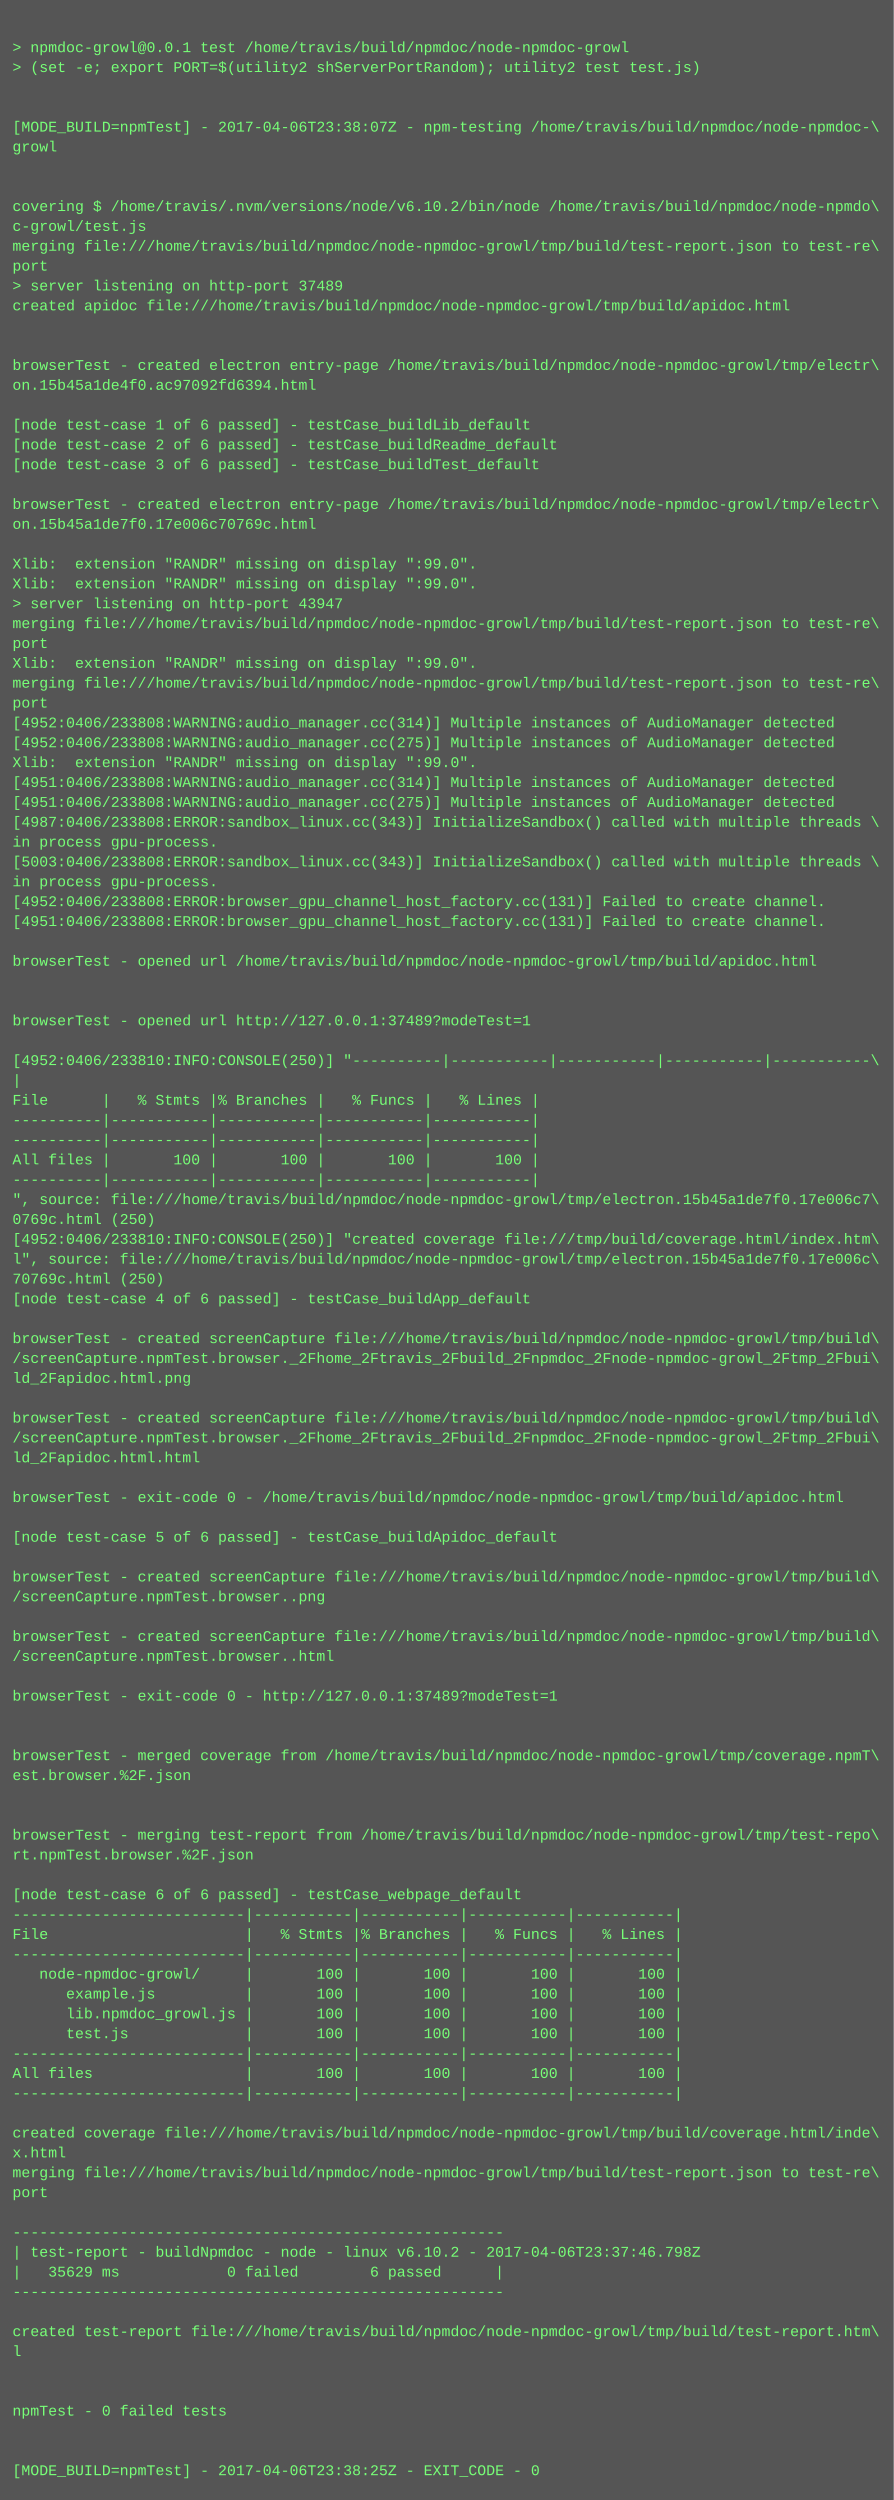
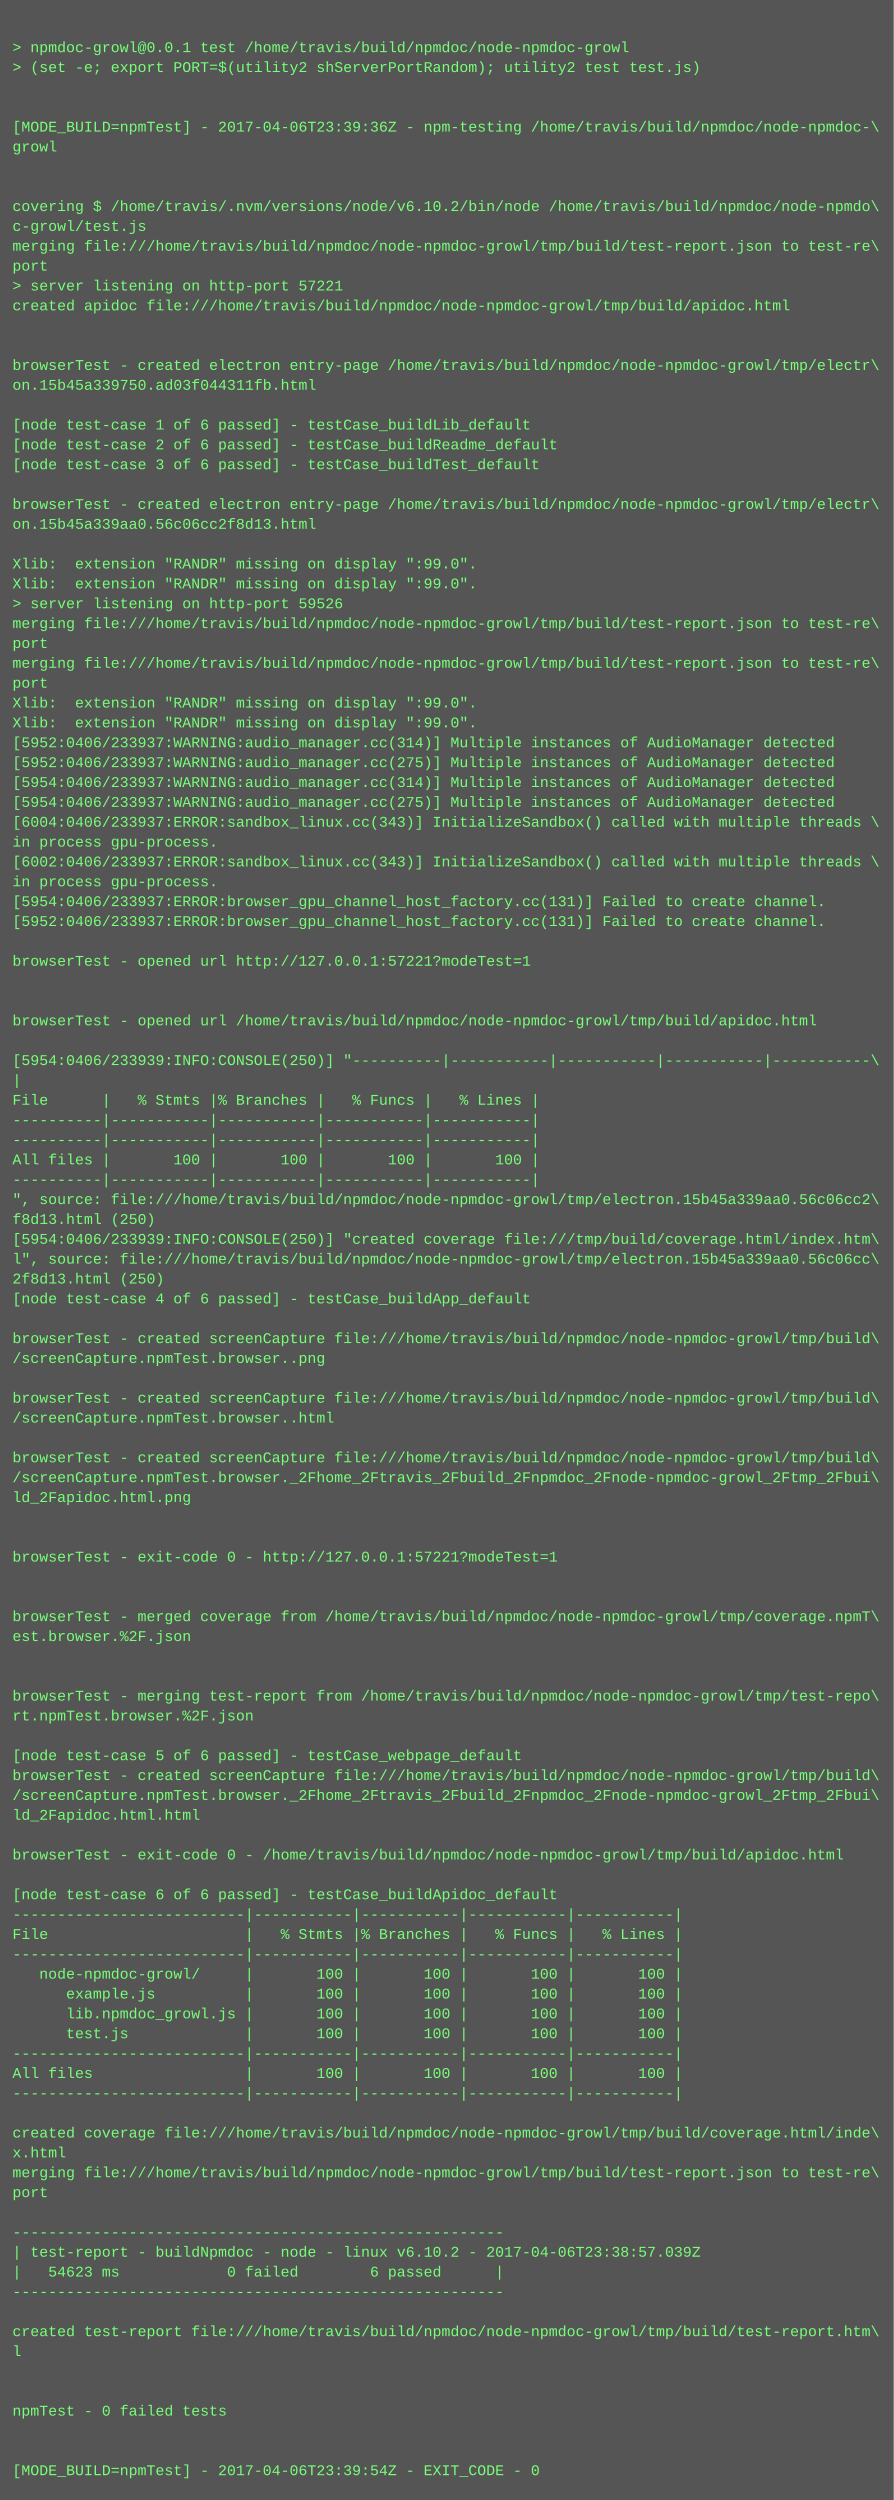
<svg xmlns="http://www.w3.org/2000/svg" height="2014" width="720">
  <rect height="2014" fill="#555" width="720" />
  <text fill="#7f7" font-family="Courier New" font-size="12" xml:space="preserve">
    <tspan x="10" y="26" />
    <tspan x="10" y="42">&gt; npmdoc-growl@0.0.1 test /home/travis/build/npmdoc/node-npmdoc-growl</tspan>
    <tspan x="10" y="58">&gt; (set -e; export PORT=$(utility2 shServerPortRandom); utility2 test test.js)</tspan>
    <tspan x="10" y="74" />
    <tspan x="10" y="90" />
-     <tspan x="10" y="106">[MODE_BUILD=npmTest] - 2017-04-06T23:38:07Z - npm-testing /home/travis/build/npmdoc/node-npmdoc-\</tspan>
+     <tspan x="10" y="106">[MODE_BUILD=npmTest] - 2017-04-06T23:39:36Z - npm-testing /home/travis/build/npmdoc/node-npmdoc-\</tspan>
    <tspan x="10" y="122">growl</tspan>
    <tspan x="10" y="138" />
    <tspan x="10" y="154" />
    <tspan x="10" y="170">covering $ /home/travis/.nvm/versions/node/v6.10.2/bin/node /home/travis/build/npmdoc/node-npmdo\</tspan>
    <tspan x="10" y="186">c-growl/test.js</tspan>
    <tspan x="10" y="202">merging file:///home/travis/build/npmdoc/node-npmdoc-growl/tmp/build/test-report.json to test-re\</tspan>
    <tspan x="10" y="218">port</tspan>
-     <tspan x="10" y="234">&gt; server listening on http-port 37489</tspan>
+     <tspan x="10" y="234">&gt; server listening on http-port 57221</tspan>
    <tspan x="10" y="250">created apidoc file:///home/travis/build/npmdoc/node-npmdoc-growl/tmp/build/apidoc.html</tspan>
    <tspan x="10" y="266" />
    <tspan x="10" y="282" />
    <tspan x="10" y="298">browserTest - created electron entry-page /home/travis/build/npmdoc/node-npmdoc-growl/tmp/electr\</tspan>
-     <tspan x="10" y="314">on.15b45a1de4f0.ac97092fd6394.html</tspan>
+     <tspan x="10" y="314">on.15b45a339750.ad03f044311fb.html</tspan>
    <tspan x="10" y="330" />
    <tspan x="10" y="346">[node test-case 1 of 6 passed] - testCase_buildLib_default</tspan>
    <tspan x="10" y="362">[node test-case 2 of 6 passed] - testCase_buildReadme_default</tspan>
    <tspan x="10" y="378">[node test-case 3 of 6 passed] - testCase_buildTest_default</tspan>
    <tspan x="10" y="394" />
    <tspan x="10" y="410">browserTest - created electron entry-page /home/travis/build/npmdoc/node-npmdoc-growl/tmp/electr\</tspan>
-     <tspan x="10" y="426">on.15b45a1de7f0.17e006c70769c.html</tspan>
+     <tspan x="10" y="426">on.15b45a339aa0.56c06cc2f8d13.html</tspan>
    <tspan x="10" y="442" />
    <tspan x="10" y="458">Xlib:  extension "RANDR" missing on display ":99.0".</tspan>
    <tspan x="10" y="474">Xlib:  extension "RANDR" missing on display ":99.0".</tspan>
-     <tspan x="10" y="490">&gt; server listening on http-port 43947</tspan>
+     <tspan x="10" y="490">&gt; server listening on http-port 59526</tspan>
    <tspan x="10" y="506">merging file:///home/travis/build/npmdoc/node-npmdoc-growl/tmp/build/test-report.json to test-re\</tspan>
    <tspan x="10" y="522">port</tspan>
-     <tspan x="10" y="538">Xlib:  extension "RANDR" missing on display ":99.0".</tspan>
-     <tspan x="10" y="554">merging file:///home/travis/build/npmdoc/node-npmdoc-growl/tmp/build/test-report.json to test-re\</tspan>
-     <tspan x="10" y="570">port</tspan>
-     <tspan x="10" y="586">[4952:0406/233808:WARNING:audio_manager.cc(314)] Multiple instances of AudioManager detected</tspan>
-     <tspan x="10" y="602">[4952:0406/233808:WARNING:audio_manager.cc(275)] Multiple instances of AudioManager detected</tspan>
-     <tspan x="10" y="618">Xlib:  extension "RANDR" missing on display ":99.0".</tspan>
-     <tspan x="10" y="634">[4951:0406/233808:WARNING:audio_manager.cc(314)] Multiple instances of AudioManager detected</tspan>
-     <tspan x="10" y="650">[4951:0406/233808:WARNING:audio_manager.cc(275)] Multiple instances of AudioManager detected</tspan>
-     <tspan x="10" y="666">[4987:0406/233808:ERROR:sandbox_linux.cc(343)] InitializeSandbox() called with multiple threads \</tspan>
+     <tspan x="10" y="538">merging file:///home/travis/build/npmdoc/node-npmdoc-growl/tmp/build/test-report.json to test-re\</tspan>
+     <tspan x="10" y="554">port</tspan>
+     <tspan x="10" y="570">Xlib:  extension "RANDR" missing on display ":99.0".</tspan>
+     <tspan x="10" y="586">Xlib:  extension "RANDR" missing on display ":99.0".</tspan>
+     <tspan x="10" y="602">[5952:0406/233937:WARNING:audio_manager.cc(314)] Multiple instances of AudioManager detected</tspan>
+     <tspan x="10" y="618">[5952:0406/233937:WARNING:audio_manager.cc(275)] Multiple instances of AudioManager detected</tspan>
+     <tspan x="10" y="634">[5954:0406/233937:WARNING:audio_manager.cc(314)] Multiple instances of AudioManager detected</tspan>
+     <tspan x="10" y="650">[5954:0406/233937:WARNING:audio_manager.cc(275)] Multiple instances of AudioManager detected</tspan>
+     <tspan x="10" y="666">[6004:0406/233937:ERROR:sandbox_linux.cc(343)] InitializeSandbox() called with multiple threads \</tspan>
    <tspan x="10" y="682">in process gpu-process. </tspan>
-     <tspan x="10" y="698">[5003:0406/233808:ERROR:sandbox_linux.cc(343)] InitializeSandbox() called with multiple threads \</tspan>
+     <tspan x="10" y="698">[6002:0406/233937:ERROR:sandbox_linux.cc(343)] InitializeSandbox() called with multiple threads \</tspan>
    <tspan x="10" y="714">in process gpu-process. </tspan>
-     <tspan x="10" y="730">[4952:0406/233808:ERROR:browser_gpu_channel_host_factory.cc(131)] Failed to create channel.</tspan>
-     <tspan x="10" y="746">[4951:0406/233808:ERROR:browser_gpu_channel_host_factory.cc(131)] Failed to create channel.</tspan>
+     <tspan x="10" y="730">[5954:0406/233937:ERROR:browser_gpu_channel_host_factory.cc(131)] Failed to create channel.</tspan>
+     <tspan x="10" y="746">[5952:0406/233937:ERROR:browser_gpu_channel_host_factory.cc(131)] Failed to create channel.</tspan>
    <tspan x="10" y="762" />
-     <tspan x="10" y="778">browserTest - opened url /home/travis/build/npmdoc/node-npmdoc-growl/tmp/build/apidoc.html</tspan>
+     <tspan x="10" y="778">browserTest - opened url http://127.0.0.1:57221?modeTest=1</tspan>
    <tspan x="10" y="794" />
    <tspan x="10" y="810" />
-     <tspan x="10" y="826">browserTest - opened url http://127.0.0.1:37489?modeTest=1</tspan>
+     <tspan x="10" y="826">browserTest - opened url /home/travis/build/npmdoc/node-npmdoc-growl/tmp/build/apidoc.html</tspan>
    <tspan x="10" y="842" />
-     <tspan x="10" y="858">[4952:0406/233810:INFO:CONSOLE(250)] "----------|-----------|-----------|-----------|-----------\</tspan>
+     <tspan x="10" y="858">[5954:0406/233939:INFO:CONSOLE(250)] "----------|-----------|-----------|-----------|-----------\</tspan>
    <tspan x="10" y="874">|</tspan>
    <tspan x="10" y="890">File      |   % Stmts |% Branches |   % Funcs |   % Lines |</tspan>
    <tspan x="10" y="906">----------|-----------|-----------|-----------|-----------|</tspan>
    <tspan x="10" y="922">----------|-----------|-----------|-----------|-----------|</tspan>
    <tspan x="10" y="938">All files |       100 |       100 |       100 |       100 |</tspan>
    <tspan x="10" y="954">----------|-----------|-----------|-----------|-----------|</tspan>
-     <tspan x="10" y="970">", source: file:///home/travis/build/npmdoc/node-npmdoc-growl/tmp/electron.15b45a1de7f0.17e006c7\</tspan>
-     <tspan x="10" y="986">0769c.html (250)</tspan>
-     <tspan x="10" y="1002">[4952:0406/233810:INFO:CONSOLE(250)] "created coverage file:///tmp/build/coverage.html/index.htm\</tspan>
-     <tspan x="10" y="1018">l", source: file:///home/travis/build/npmdoc/node-npmdoc-growl/tmp/electron.15b45a1de7f0.17e006c\</tspan>
-     <tspan x="10" y="1034">70769c.html (250)</tspan>
+     <tspan x="10" y="970">", source: file:///home/travis/build/npmdoc/node-npmdoc-growl/tmp/electron.15b45a339aa0.56c06cc2\</tspan>
+     <tspan x="10" y="986">f8d13.html (250)</tspan>
+     <tspan x="10" y="1002">[5954:0406/233939:INFO:CONSOLE(250)] "created coverage file:///tmp/build/coverage.html/index.htm\</tspan>
+     <tspan x="10" y="1018">l", source: file:///home/travis/build/npmdoc/node-npmdoc-growl/tmp/electron.15b45a339aa0.56c06cc\</tspan>
+     <tspan x="10" y="1034">2f8d13.html (250)</tspan>
    <tspan x="10" y="1050">[node test-case 4 of 6 passed] - testCase_buildApp_default</tspan>
    <tspan x="10" y="1066" />
    <tspan x="10" y="1082">browserTest - created screenCapture file:///home/travis/build/npmdoc/node-npmdoc-growl/tmp/build\</tspan>
-     <tspan x="10" y="1098">/screenCapture.npmTest.browser._2Fhome_2Ftravis_2Fbuild_2Fnpmdoc_2Fnode-npmdoc-growl_2Ftmp_2Fbui\</tspan>
-     <tspan x="10" y="1114">ld_2Fapidoc.html.png</tspan>
-     <tspan x="10" y="1130" />
-     <tspan x="10" y="1146">browserTest - created screenCapture file:///home/travis/build/npmdoc/node-npmdoc-growl/tmp/build\</tspan>
-     <tspan x="10" y="1162">/screenCapture.npmTest.browser._2Fhome_2Ftravis_2Fbuild_2Fnpmdoc_2Fnode-npmdoc-growl_2Ftmp_2Fbui\</tspan>
-     <tspan x="10" y="1178">ld_2Fapidoc.html.html</tspan>
-     <tspan x="10" y="1194" />
-     <tspan x="10" y="1210">browserTest - exit-code 0 - /home/travis/build/npmdoc/node-npmdoc-growl/tmp/build/apidoc.html</tspan>
+     <tspan x="10" y="1098">/screenCapture.npmTest.browser..png</tspan>
+     <tspan x="10" y="1114" />
+     <tspan x="10" y="1130">browserTest - created screenCapture file:///home/travis/build/npmdoc/node-npmdoc-growl/tmp/build\</tspan>
+     <tspan x="10" y="1146">/screenCapture.npmTest.browser..html</tspan>
+     <tspan x="10" y="1162" />
+     <tspan x="10" y="1178">browserTest - created screenCapture file:///home/travis/build/npmdoc/node-npmdoc-growl/tmp/build\</tspan>
+     <tspan x="10" y="1194">/screenCapture.npmTest.browser._2Fhome_2Ftravis_2Fbuild_2Fnpmdoc_2Fnode-npmdoc-growl_2Ftmp_2Fbui\</tspan>
+     <tspan x="10" y="1210">ld_2Fapidoc.html.png</tspan>
    <tspan x="10" y="1226" />
-     <tspan x="10" y="1242">[node test-case 5 of 6 passed] - testCase_buildApidoc_default</tspan>
-     <tspan x="10" y="1258" />
-     <tspan x="10" y="1274">browserTest - created screenCapture file:///home/travis/build/npmdoc/node-npmdoc-growl/tmp/build\</tspan>
-     <tspan x="10" y="1290">/screenCapture.npmTest.browser..png</tspan>
-     <tspan x="10" y="1306" />
-     <tspan x="10" y="1322">browserTest - created screenCapture file:///home/travis/build/npmdoc/node-npmdoc-growl/tmp/build\</tspan>
-     <tspan x="10" y="1338">/screenCapture.npmTest.browser..html</tspan>
+     <tspan x="10" y="1242" />
+     <tspan x="10" y="1258">browserTest - exit-code 0 - http://127.0.0.1:57221?modeTest=1</tspan>
+     <tspan x="10" y="1274" />
+     <tspan x="10" y="1290" />
+     <tspan x="10" y="1306">browserTest - merged coverage from /home/travis/build/npmdoc/node-npmdoc-growl/tmp/coverage.npmT\</tspan>
+     <tspan x="10" y="1322">est.browser.%2F.json</tspan>
+     <tspan x="10" y="1338" />
    <tspan x="10" y="1354" />
-     <tspan x="10" y="1370">browserTest - exit-code 0 - http://127.0.0.1:37489?modeTest=1</tspan>
-     <tspan x="10" y="1386" />
+     <tspan x="10" y="1370">browserTest - merging test-report from /home/travis/build/npmdoc/node-npmdoc-growl/tmp/test-repo\</tspan>
+     <tspan x="10" y="1386">rt.npmTest.browser.%2F.json</tspan>
    <tspan x="10" y="1402" />
-     <tspan x="10" y="1418">browserTest - merged coverage from /home/travis/build/npmdoc/node-npmdoc-growl/tmp/coverage.npmT\</tspan>
-     <tspan x="10" y="1434">est.browser.%2F.json</tspan>
-     <tspan x="10" y="1450" />
-     <tspan x="10" y="1466" />
-     <tspan x="10" y="1482">browserTest - merging test-report from /home/travis/build/npmdoc/node-npmdoc-growl/tmp/test-repo\</tspan>
-     <tspan x="10" y="1498">rt.npmTest.browser.%2F.json</tspan>
+     <tspan x="10" y="1418">[node test-case 5 of 6 passed] - testCase_webpage_default</tspan>
+     <tspan x="10" y="1434">browserTest - created screenCapture file:///home/travis/build/npmdoc/node-npmdoc-growl/tmp/build\</tspan>
+     <tspan x="10" y="1450">/screenCapture.npmTest.browser._2Fhome_2Ftravis_2Fbuild_2Fnpmdoc_2Fnode-npmdoc-growl_2Ftmp_2Fbui\</tspan>
+     <tspan x="10" y="1466">ld_2Fapidoc.html.html</tspan>
+     <tspan x="10" y="1482" />
+     <tspan x="10" y="1498">browserTest - exit-code 0 - /home/travis/build/npmdoc/node-npmdoc-growl/tmp/build/apidoc.html</tspan>
    <tspan x="10" y="1514" />
-     <tspan x="10" y="1530">[node test-case 6 of 6 passed] - testCase_webpage_default</tspan>
+     <tspan x="10" y="1530">[node test-case 6 of 6 passed] - testCase_buildApidoc_default</tspan>
    <tspan x="10" y="1546">--------------------------|-----------|-----------|-----------|-----------|</tspan>
    <tspan x="10" y="1562">File                      |   % Stmts |% Branches |   % Funcs |   % Lines |</tspan>
    <tspan x="10" y="1578">--------------------------|-----------|-----------|-----------|-----------|</tspan>
    <tspan x="10" y="1594">   node-npmdoc-growl/     |       100 |       100 |       100 |       100 |</tspan>
    <tspan x="10" y="1610">      example.js          |       100 |       100 |       100 |       100 |</tspan>
    <tspan x="10" y="1626">      lib.npmdoc_growl.js |       100 |       100 |       100 |       100 |</tspan>
    <tspan x="10" y="1642">      test.js             |       100 |       100 |       100 |       100 |</tspan>
    <tspan x="10" y="1658">--------------------------|-----------|-----------|-----------|-----------|</tspan>
    <tspan x="10" y="1674">All files                 |       100 |       100 |       100 |       100 |</tspan>
    <tspan x="10" y="1690">--------------------------|-----------|-----------|-----------|-----------|</tspan>
    <tspan x="10" y="1706" />
    <tspan x="10" y="1722">created coverage file:///home/travis/build/npmdoc/node-npmdoc-growl/tmp/build/coverage.html/inde\</tspan>
    <tspan x="10" y="1738">x.html</tspan>
    <tspan x="10" y="1754">merging file:///home/travis/build/npmdoc/node-npmdoc-growl/tmp/build/test-report.json to test-re\</tspan>
    <tspan x="10" y="1770">port</tspan>
    <tspan x="10" y="1786" />
    <tspan x="10" y="1802">-------------------------------------------------------</tspan>
-     <tspan x="10" y="1818">| test-report - buildNpmdoc - node - linux v6.10.2 - 2017-04-06T23:37:46.798Z</tspan>
-     <tspan x="10" y="1834">|   35629 ms            0 failed        6 passed      |</tspan>
+     <tspan x="10" y="1818">| test-report - buildNpmdoc - node - linux v6.10.2 - 2017-04-06T23:38:57.039Z</tspan>
+     <tspan x="10" y="1834">|   54623 ms            0 failed        6 passed      |</tspan>
    <tspan x="10" y="1850">-------------------------------------------------------</tspan>
    <tspan x="10" y="1866" />
    <tspan x="10" y="1882">created test-report file:///home/travis/build/npmdoc/node-npmdoc-growl/tmp/build/test-report.htm\</tspan>
    <tspan x="10" y="1898">l</tspan>
    <tspan x="10" y="1914" />
    <tspan x="10" y="1930" />
    <tspan x="10" y="1946">npmTest - 0 failed tests</tspan>
    <tspan x="10" y="1962" />
    <tspan x="10" y="1978" />
-     <tspan x="10" y="1994">[MODE_BUILD=npmTest] - 2017-04-06T23:38:25Z - EXIT_CODE - 0</tspan>
+     <tspan x="10" y="1994">[MODE_BUILD=npmTest] - 2017-04-06T23:39:54Z - EXIT_CODE - 0</tspan>
  </text>
</svg>
